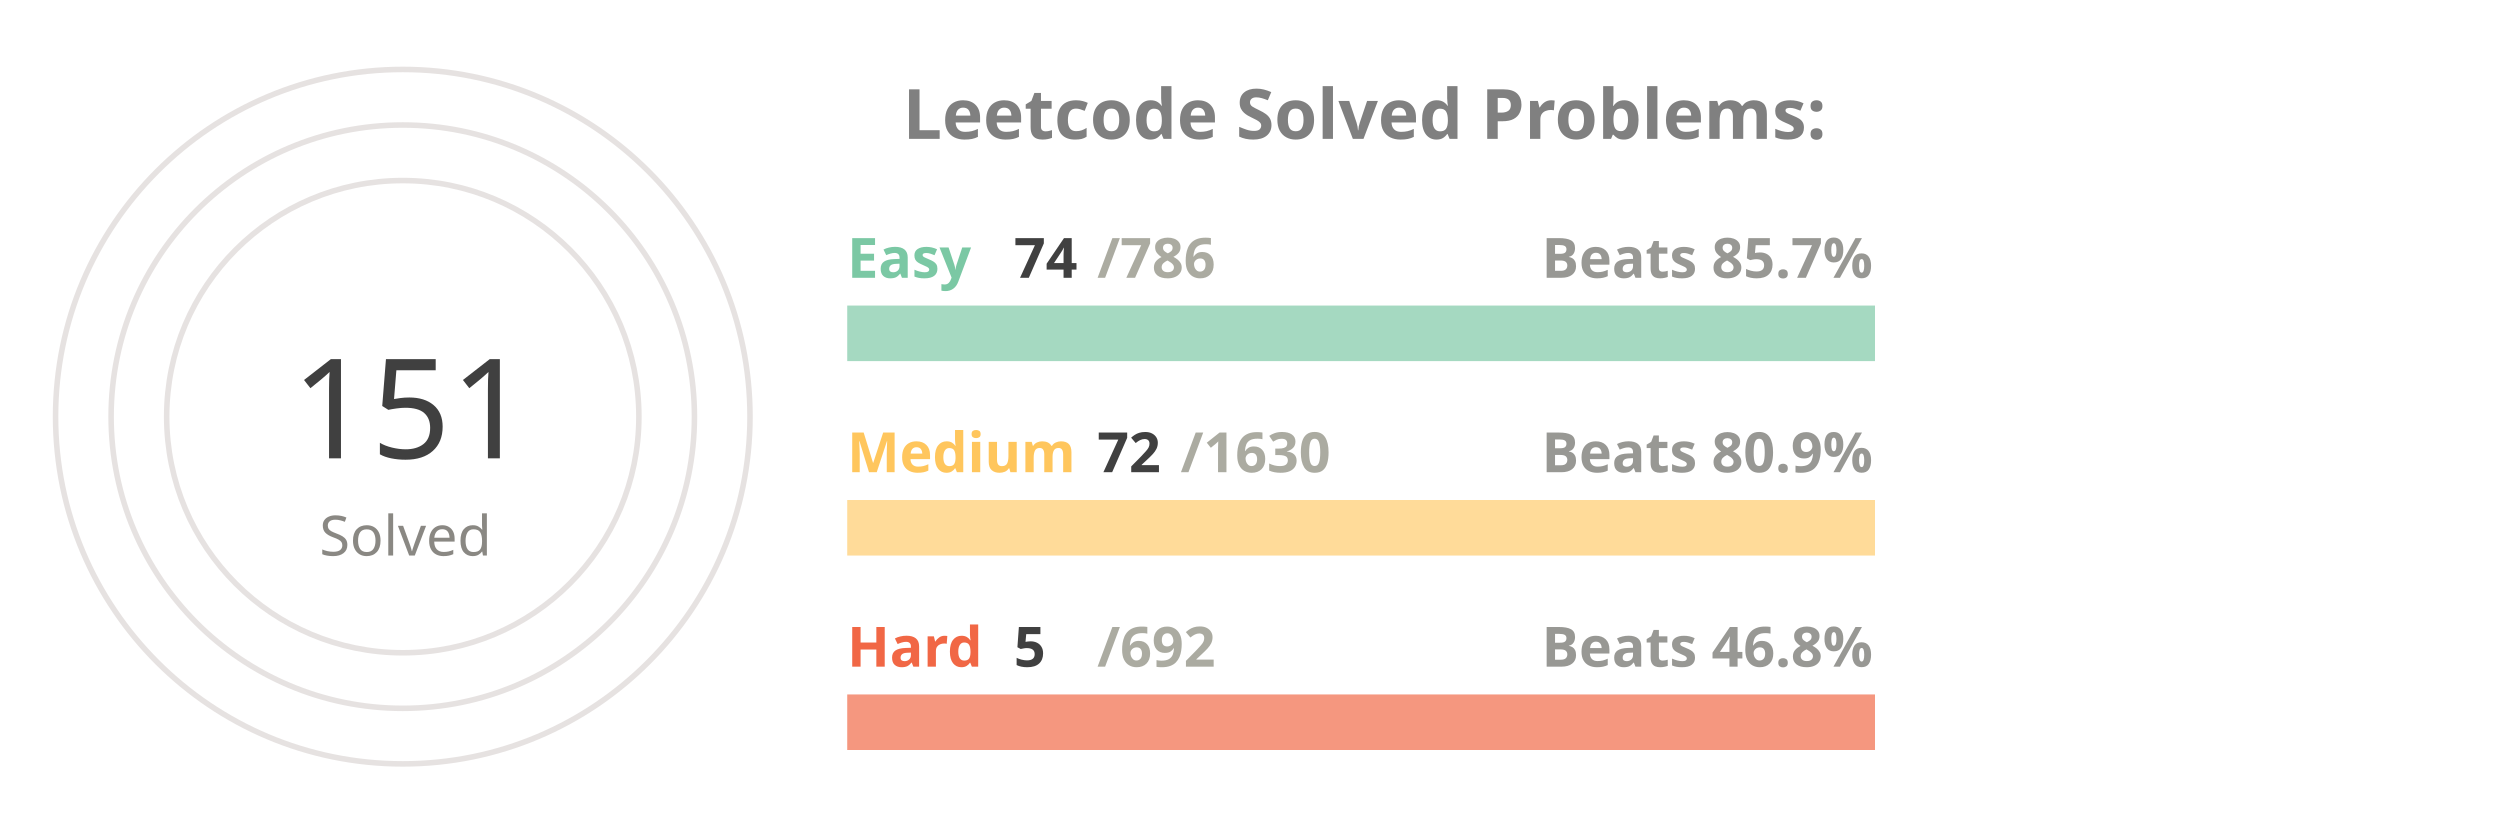
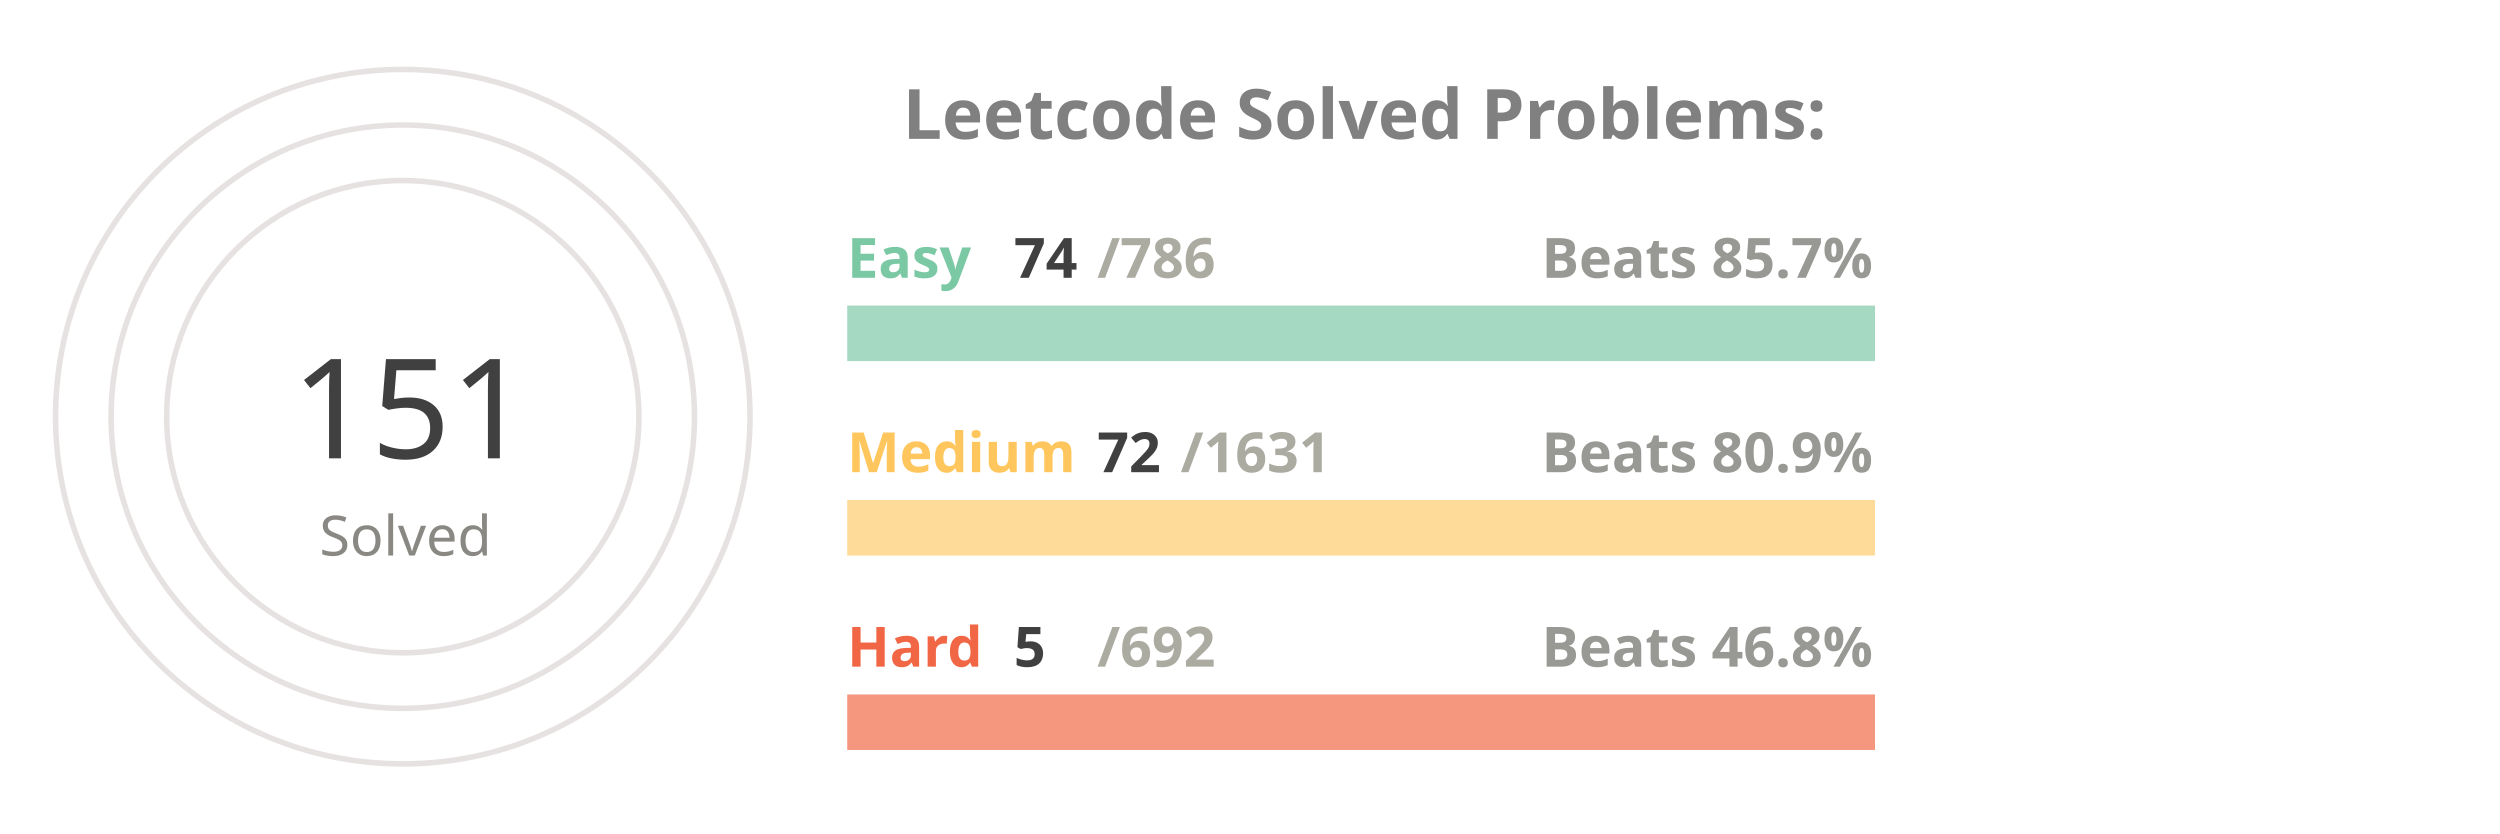
<svg xmlns="http://www.w3.org/2000/svg" viewBox="0 0 650 300" height="200px" width="600px">
  <style>
.label {
	font: bold 25px sans-serif;
	color: #404040;
	-webkit-text-stroke: 1px white;
  }
.name {
	font: bold 20px sans-serif;
	color: #404040;
  }

.line {
	stroke-dasharray: 1000;
	stroke-dashoffset: 1000;
	animation: dash 3.5s ease-in-out forwards;	
	animation-iteration-count: infinite;
	animation-direction: alternate-reverse;
}

.totalSum {
	font: 50px sans-serif;
}

.totalSumLabel {
	font: 20px sans-serif;
}

.path {
	stroke-dasharray: 1000;
	stroke-dashoffset: 1000;
	animation: dash 3.5s ease-in-out forwards;	
	animation-iteration-count: infinite;
	animation-direction: alternate-reverse;
}
  
@keyframes dash {
	to {
		stroke-dashoffset: 0;
	}
}

</style>
  <g stroke="#E6E2E1" fill="none" stroke-width="2">
    <circle cx="20" cy="150" r="125" />
    <circle cx="20" cy="150" r="105" />
    <circle cx="20" cy="150" r="85" />
  </g>
  <g fill="none" stroke-width="20">
    <line x1="180" y1="120" x2="550" y2="120" stroke="#a5d9c1" />
    <line x1="180" y1="190" x2="550" y2="190" stroke="#ffdb99" />
    <line x1="180" y1="260" x2="550" y2="260" stroke="#f5977f" />
  </g>
  <g fill="none" stroke-width="20" class="line">
    <line x1="180" y1="120" x2="214" y2="120" stroke="#7BC8A4" />
    <line x1="180" y1="190" x2="196" y2="190" stroke="#FFC65D" />
    <line x1="180" y1="260" x2="182" y2="260" stroke="#F16745" />
  </g>
  <g fill="none" stroke-width="20" stroke-linecap="round" class="path">
    <path d="M 20 25 A 125 125 45 0 1 86 43" stroke="#7BC8A4" />
    <path d="M 20 45 A 105 105 45 0 1 45 48" stroke="#FFC65D" />
    <path d="M 20 65 A 85 85 45 0 1 20 65" stroke="#F16745" />
  </g>
  <g class="name">
    <text x="180" y="100" fill="#7BC8A4">Easy</text>
    <text x="240" y="100" fill="#404040">74</text>
    <text x="270" y="100" fill="#ABABA1">/786</text>
    <text x="430" y="100" fill="#989894">Beats 85.7%</text>
    <text x="180" y="170" fill="#FFC65D">Medium</text>
    <text x="270" y="170" fill="#404040">72</text>
-     <text x="300" y="170" fill="#ABABA1">/1630</text>
+     <text x="300" y="170" fill="#ABABA1">/1631</text>
    <text x="430" y="170" fill="#989894">Beats 80.9%</text>
    <text x="180" y="240" fill="#F16745">Hard</text>
    <text x="240" y="240" fill="#404040">5</text>
    <text x="270" y="240" fill="#ABABA1">/692</text>
    <text x="430" y="240" fill="#989894">Beats 46.8%</text>
  </g>
  <g>
    <text x="-20" y="165" fill="#404040" class="totalSum">151</text>
    <text x="-10" y="200" fill="#8A8883" class="totalSumLabel">Solved</text>
  </g>
  <g class="label">
    <text x="200" y="50" fill="gray">Leetcode Solved Problems:</text>
  </g>
</svg>
